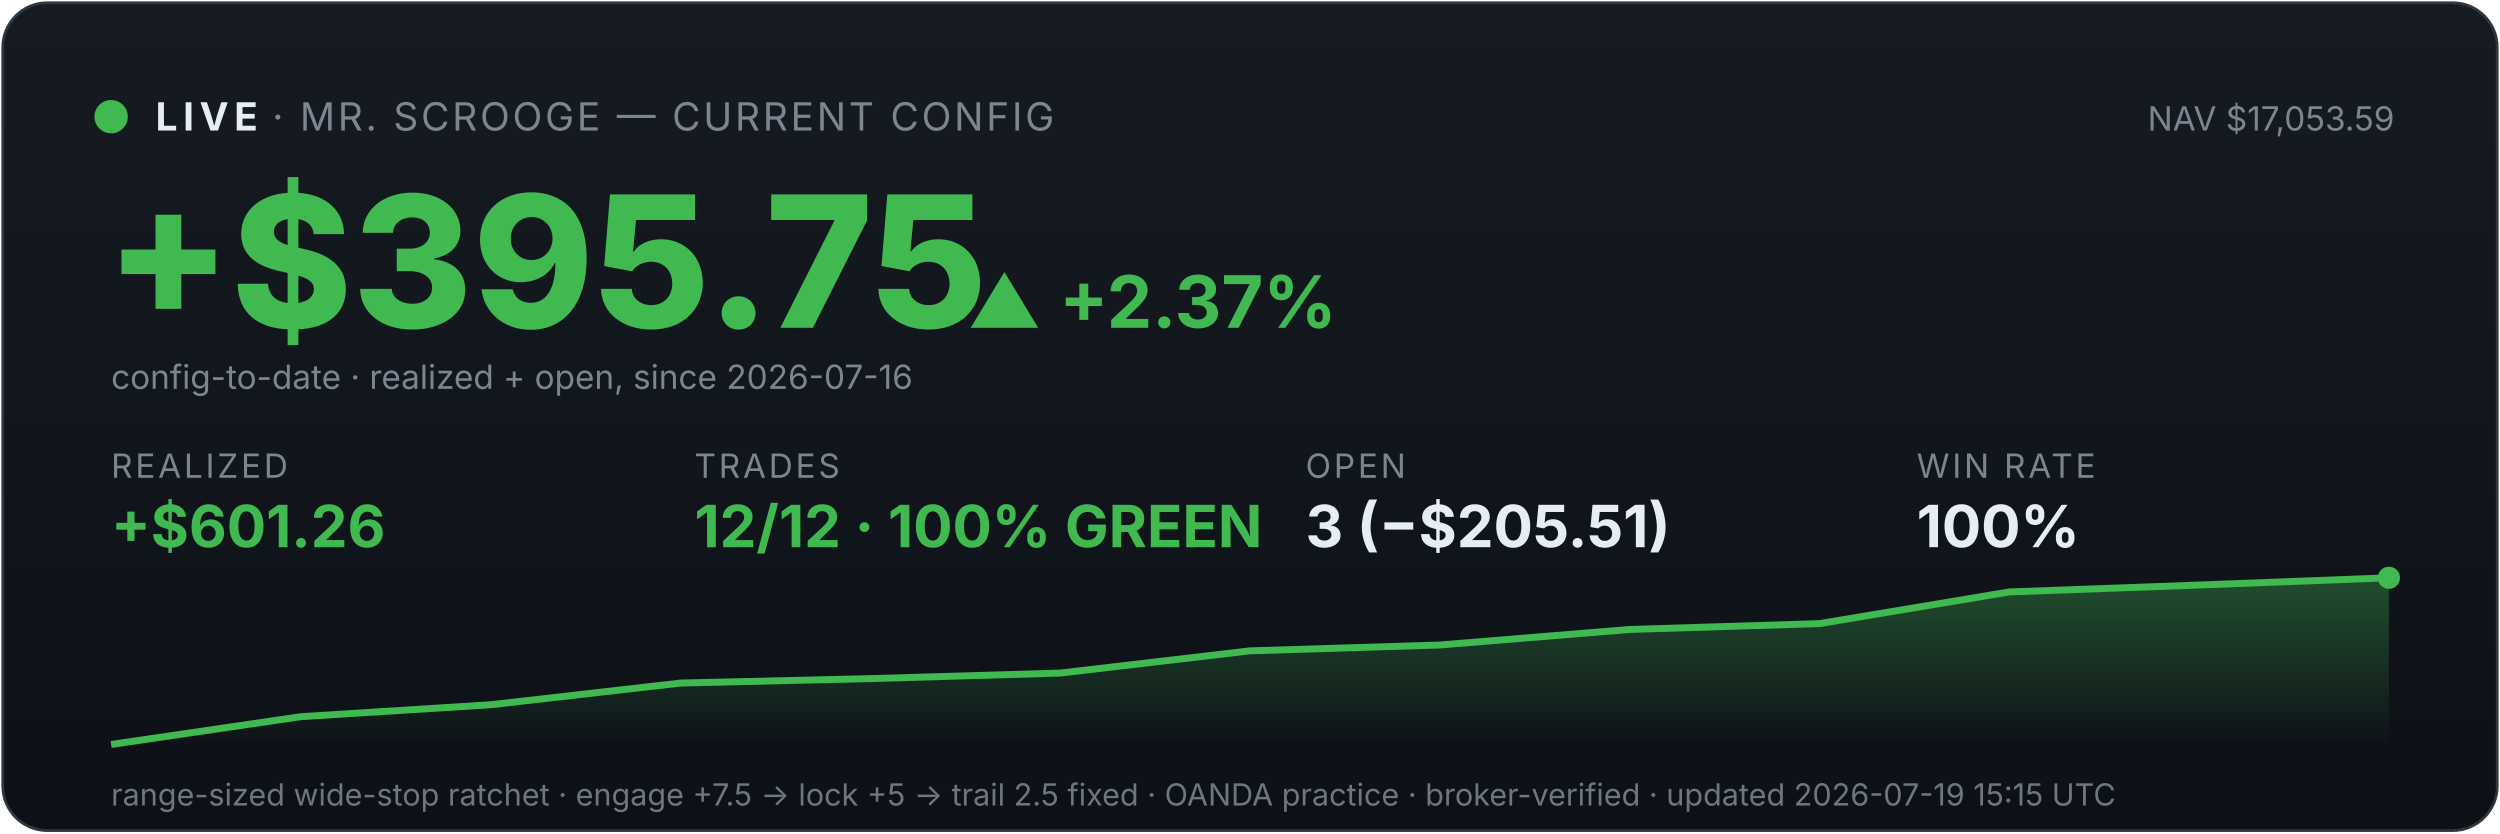
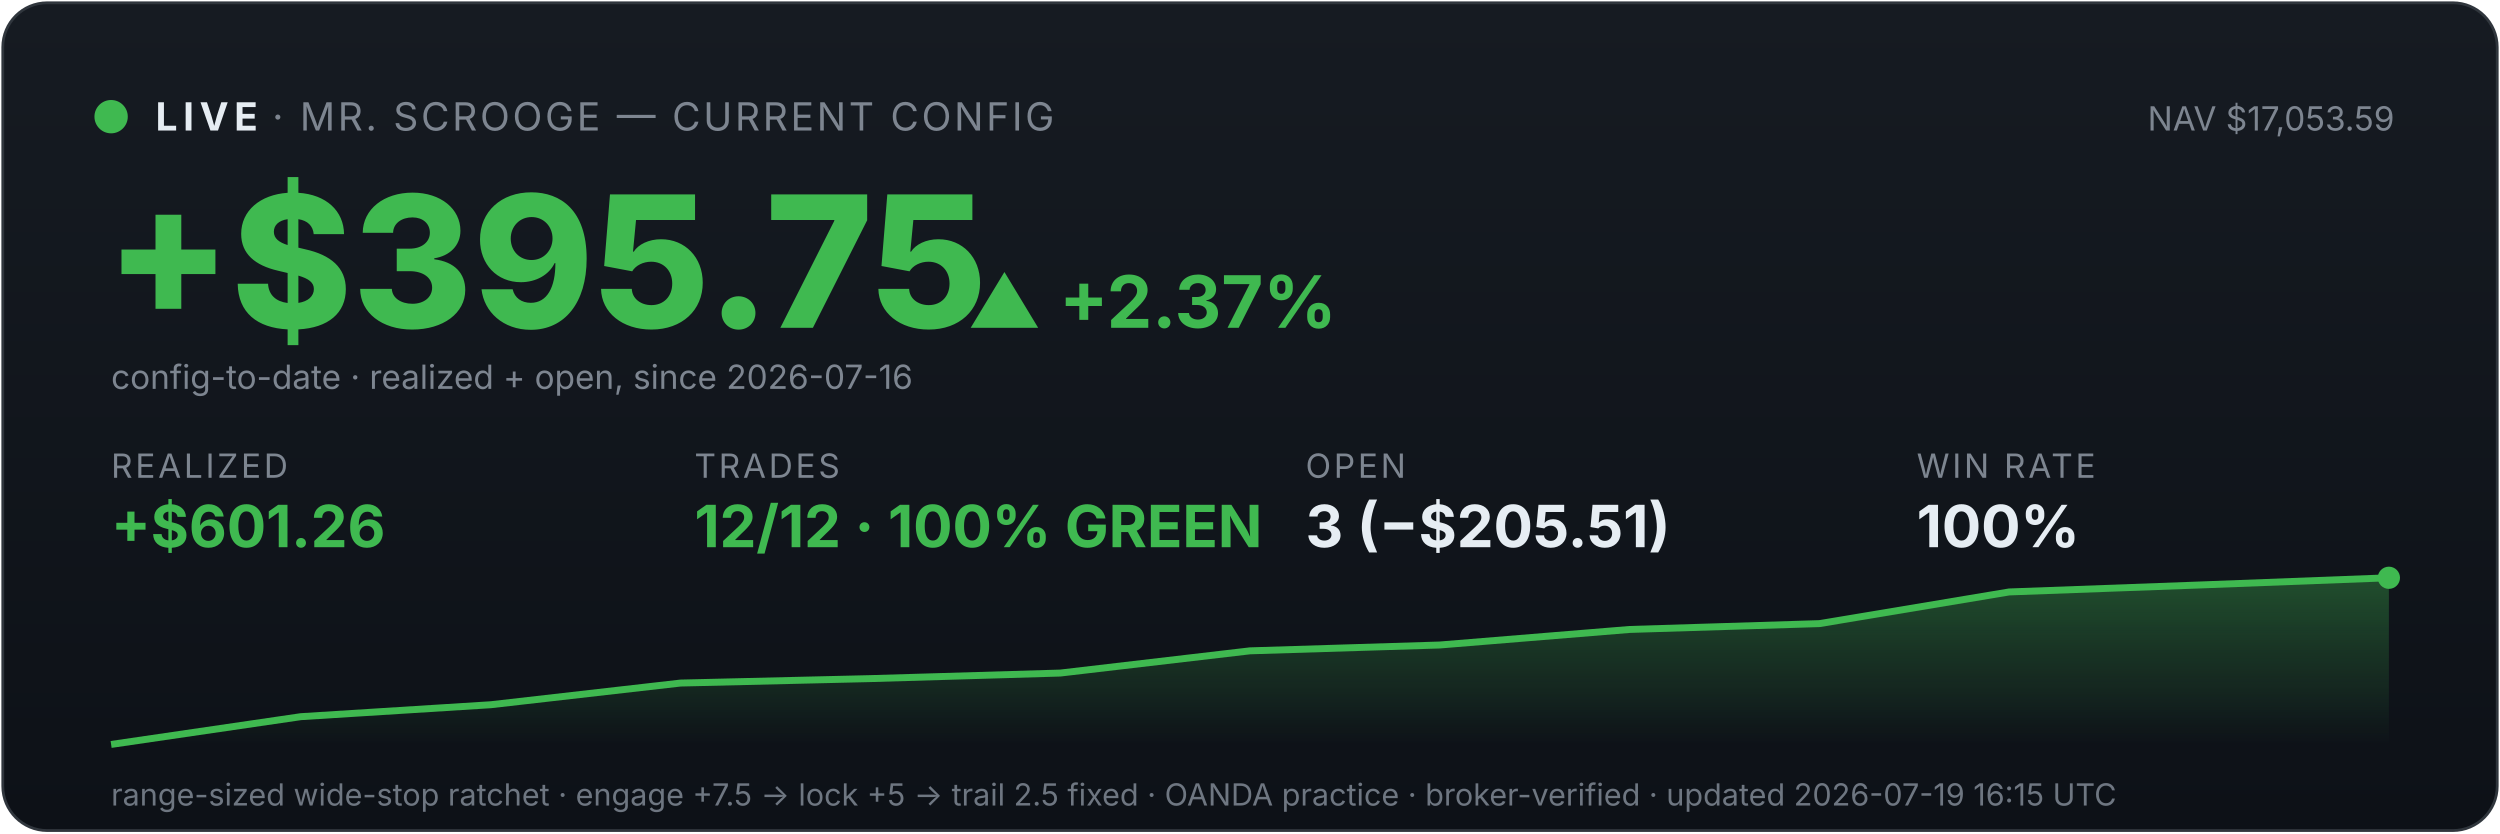
<svg xmlns="http://www.w3.org/2000/svg" viewBox="0 0 900 300" width="100%" font-family="system-ui,-apple-system,sans-serif">
  <defs>
    <linearGradient id="bg" x1="0" y1="0" x2="0" y2="1">
      <stop offset="0" stop-color="#161b22" />
      <stop offset="1" stop-color="#0d1117" />
    </linearGradient>
    <linearGradient id="fill" x1="0" y1="0" x2="0" y2="1">
      <stop offset="0" stop-color="#3fb950" stop-opacity="0.35" />
      <stop offset="1" stop-color="#3fb950" stop-opacity="0" />
    </linearGradient>
  </defs>
  <rect x="1" y="1" width="898" height="298" rx="16" fill="url(#bg)" stroke="#30363d" />
  <circle cx="40" cy="42" r="6" fill="#3fb950" />
  <text x="56" y="47" font-size="14" font-weight="700" fill="#e6edf3" letter-spacing="2">LIVE</text>
  <text x="98" y="47" font-size="14" fill="#7d8590" letter-spacing="1">· MR. SCROOGE — CURRENT CONFIG</text>
  <text x="862" y="47" font-size="12" fill="#7d8590" text-anchor="end">NAV $17,053.59</text>
  <text x="38" y="118" font-size="66" font-weight="800" fill="#3fb950">+$395.75</text>
  <text x="348" y="118" font-size="26" font-weight="700" fill="#3fb950">▲ +2.37%</text>
  <text x="40" y="140" font-size="12" fill="#7d8590">config-to-date · realized + open, since 2026-07-16</text>
  <text x="40" y="172" font-family="system-ui,-apple-system,sans-serif" font-size="12" fill="#7d8590" letter-spacing="1">REALIZED</text>
  <text x="40" y="197" font-family="system-ui,-apple-system,sans-serif" font-size="21" font-weight="700" fill="#3fb950">+$601.26</text>
  <text x="250" y="172" font-family="system-ui,-apple-system,sans-serif" font-size="12" fill="#7d8590" letter-spacing="1">TRADES</text>
  <text x="250" y="197" font-family="system-ui,-apple-system,sans-serif" font-size="21" font-weight="700" fill="#3fb950">12/12 · 100% GREEN</text>
  <text x="470" y="172" font-family="system-ui,-apple-system,sans-serif" font-size="12" fill="#7d8590" letter-spacing="1">OPEN</text>
  <text x="470" y="197" font-family="system-ui,-apple-system,sans-serif" font-size="21" font-weight="700" fill="#e6edf3">3 (−$205.51)</text>
  <text x="690" y="172" font-family="system-ui,-apple-system,sans-serif" font-size="12" fill="#7d8590" letter-spacing="1">WIN RATE</text>
  <text x="690" y="197" font-family="system-ui,-apple-system,sans-serif" font-size="21" font-weight="700" fill="#e6edf3">100%</text>
  <polygon points="40,268 40.0,268.0 108.3,258.0 176.7,253.7 245.0,245.9 313.3,244.3 381.7,242.3 450.0,234.3 518.3,232.2 586.7,226.6 655.0,224.5 723.3,213.1 791.7,210.6 860.0,208.0 860,268" fill="url(#fill)" />
  <polyline points="40.0,268.0 108.3,258.0 176.7,253.7 245.0,245.9 313.3,244.3 381.7,242.3 450.0,234.3 518.3,232.2 586.7,226.6 655.0,224.5 723.3,213.1 791.7,210.6 860.0,208.0" fill="none" stroke="#3fb950" stroke-width="2.5" />
  <circle cx="860.0" cy="208.0" r="4" fill="#3fb950" />
-   <text x="40" y="290" font-size="11" fill="#6e7681">range-sized wide-stop ratchet · engage +7.5 → lock +5 → trail 2.5 fixed · OANDA practice · broker-verified · updated 2026-07-19 15:15 UTC</text>
+   <text x="40" y="290" font-size="11" fill="#6e7681">range-sized wide-stop ratchet · engage +7.5 → lock +5 → trail 2.5 fixed · OANDA practice · broker-verified · updated 2026-07-19 16:15 UTC</text>
</svg>
